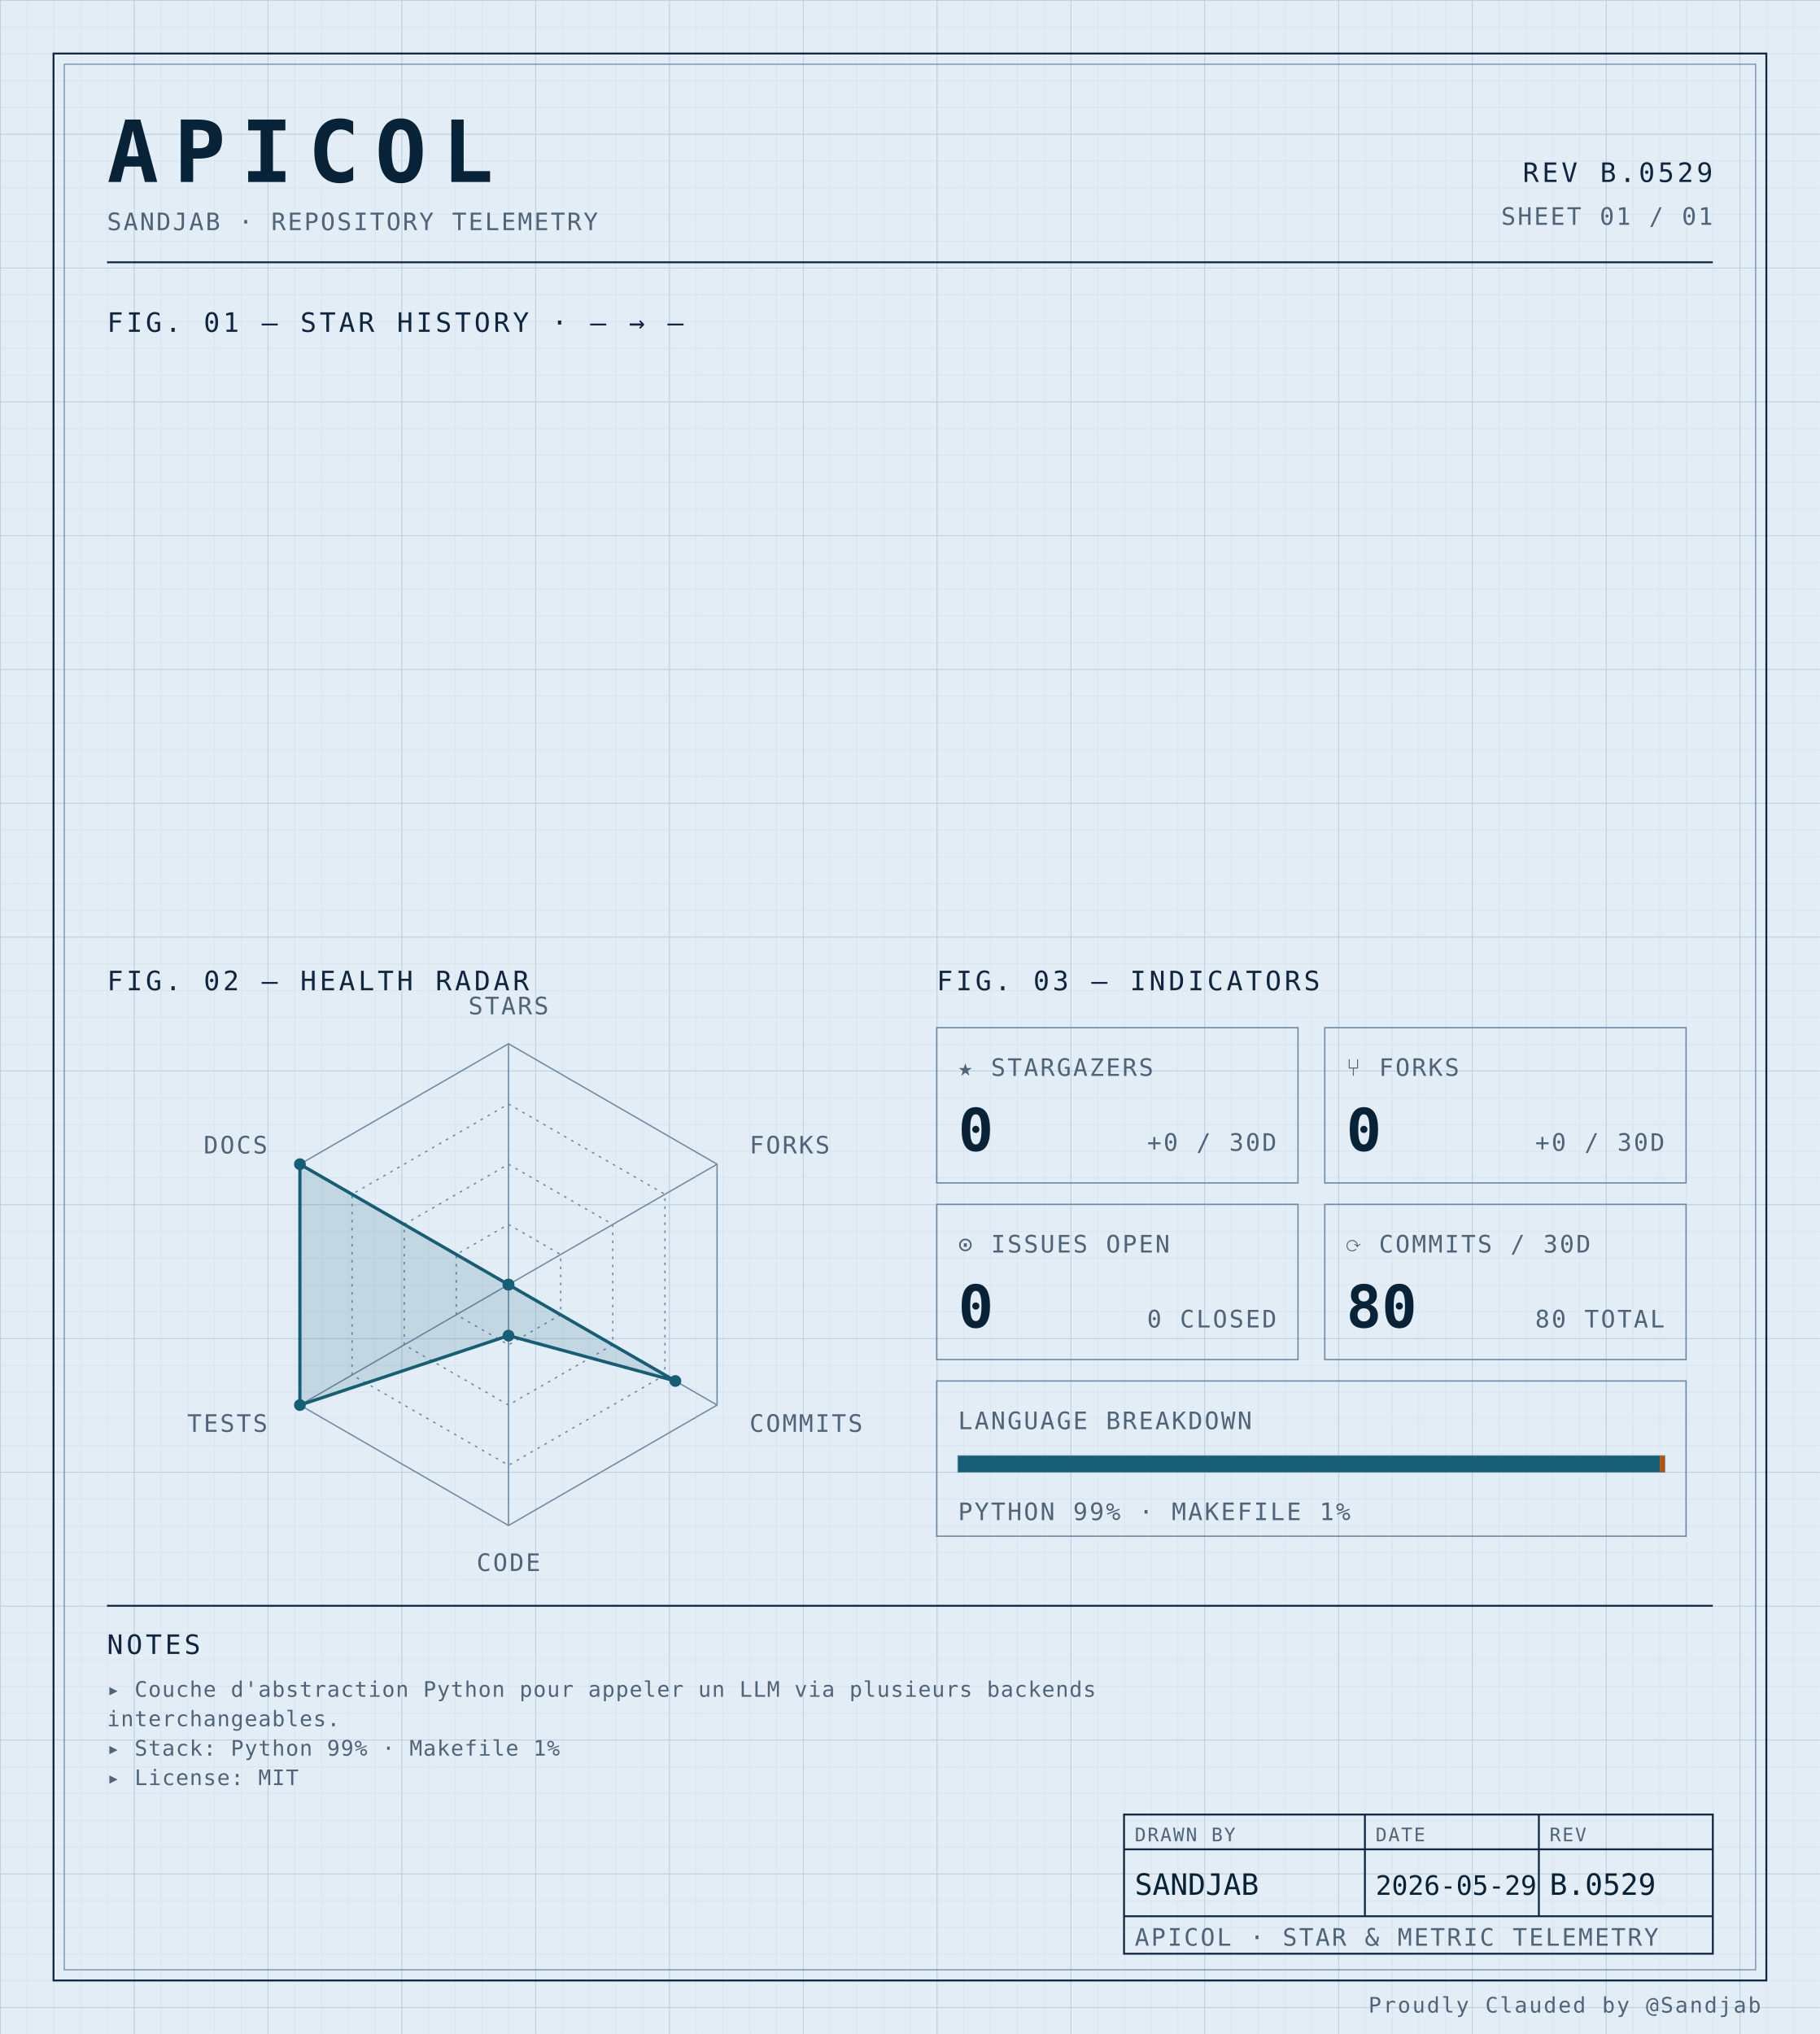
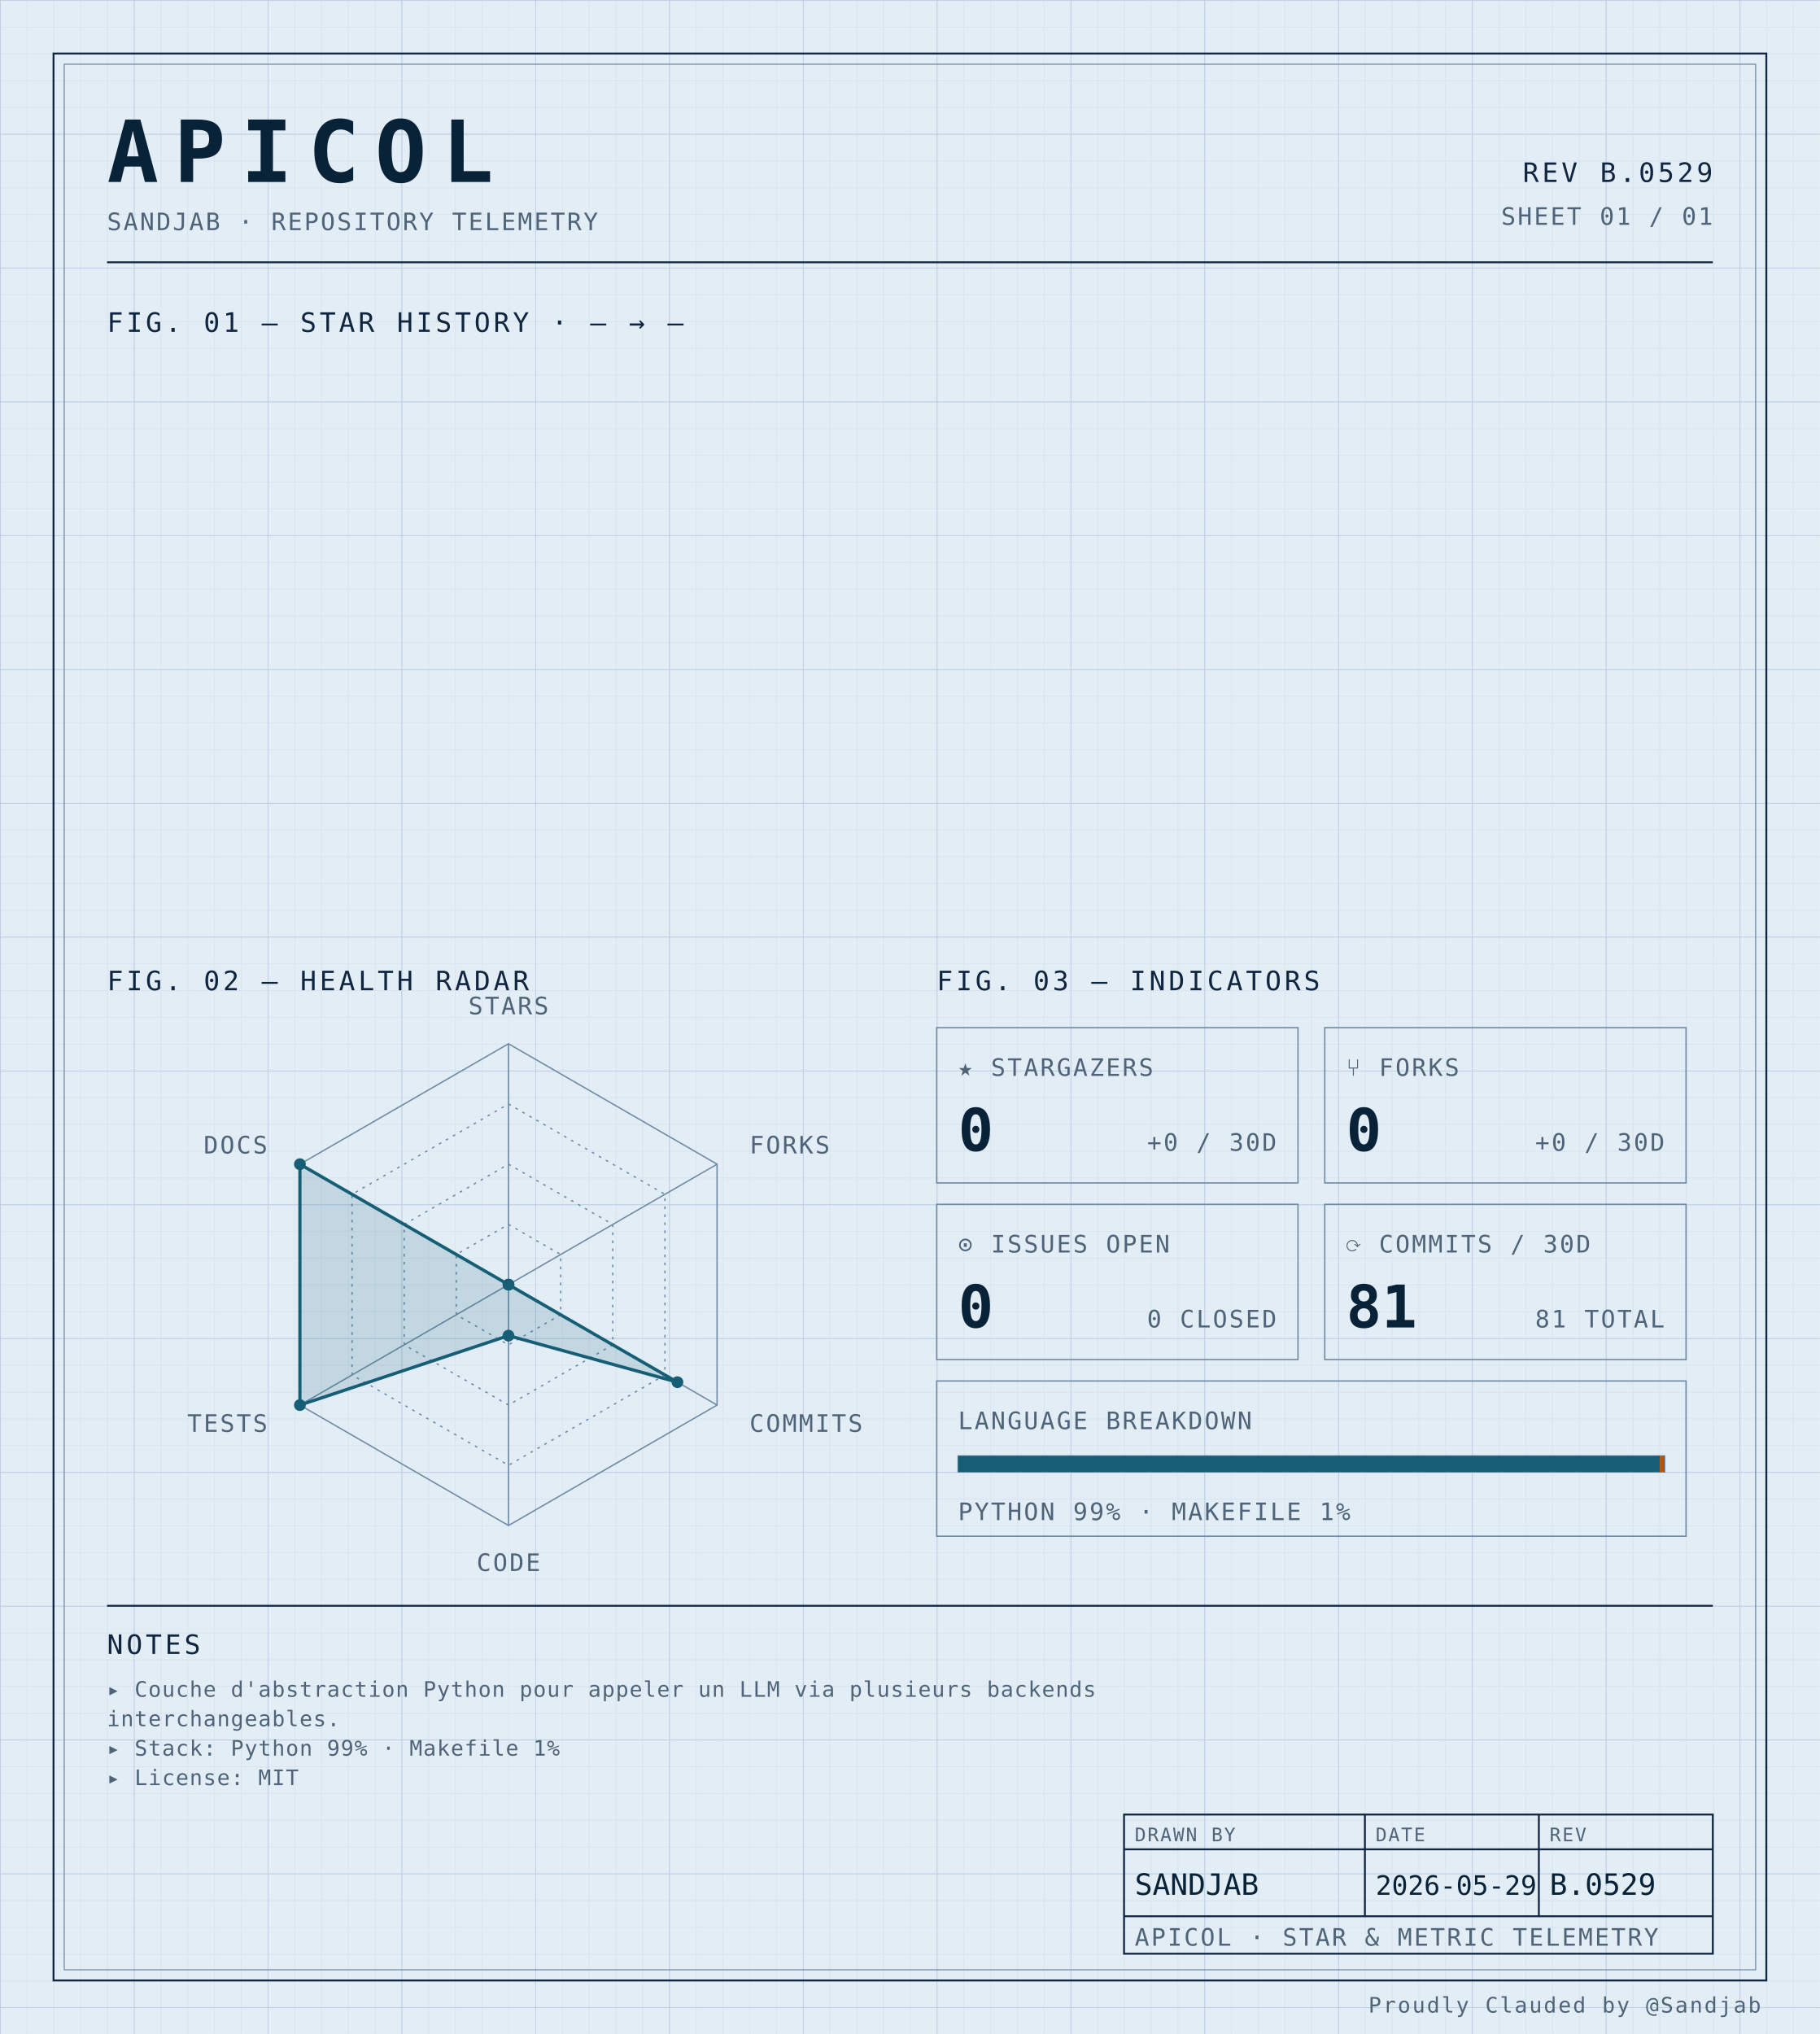
<svg xmlns="http://www.w3.org/2000/svg" width="100%" viewBox="0 0 680 760" role="img">
  <defs>
    <pattern id="grid-fine" width="10" height="10" patternUnits="userSpaceOnUse">
      <path d="M10 0H0V10" fill="none" stroke="#d4e0ec" stroke-width="0.4" />
    </pattern>
    <pattern id="grid-major" width="50" height="50" patternUnits="userSpaceOnUse">
      <path d="M50 0H0V50" fill="none" stroke="#b8cce0" stroke-width="0.5" />
    </pattern>
  </defs>
  <rect x="0" y="0" width="680" height="760" fill="#e3edf6" />
  <rect x="0" y="0" width="680" height="760" fill="url(#grid-fine)" />
  <rect x="0" y="0" width="680" height="760" fill="url(#grid-major)" />
  <rect x="20" y="20" width="640" height="720" fill="none" stroke="#0f2540" stroke-width="0.7" />
  <rect x="24" y="24" width="632" height="712" fill="none" stroke="#6f8aa3" stroke-width="0.4" />
  <text x="40" y="68" font-family="ui-monospace, 'SF Mono', 'JetBrains Mono', 'Cascadia Code', Consolas, monospace" font-size="32" font-weight="700" fill="#082338" text-anchor="start" letter-spacing="0.18em">APICOL</text>
  <text x="40" y="86" font-family="ui-monospace, 'SF Mono', 'JetBrains Mono', 'Cascadia Code', Consolas, monospace" font-size="9" font-weight="400" fill="#4f6478" text-anchor="start" letter-spacing="0.08em">SANDJAB · REPOSITORY TELEMETRY</text>
  <text x="640" y="68" font-family="ui-monospace, 'SF Mono', 'JetBrains Mono', 'Cascadia Code', Consolas, monospace" font-size="10" font-weight="400" fill="#0f2540" text-anchor="end" letter-spacing="0.12em">REV B.0529</text>
  <text x="640" y="84" font-family="ui-monospace, 'SF Mono', 'JetBrains Mono', 'Cascadia Code', Consolas, monospace" font-size="9" font-weight="400" fill="#4f6478" text-anchor="end" letter-spacing="0.08em">SHEET 01 / 01</text>
  <line x1="40" y1="98" x2="640" y2="98" stroke="#0f2540" stroke-width="0.7" />
  <text x="40" y="124" font-family="ui-monospace, 'SF Mono', 'JetBrains Mono', 'Cascadia Code', Consolas, monospace" font-size="10" font-weight="400" fill="#0f2540" text-anchor="start" letter-spacing="0.12em">FIG. 01 — STAR HISTORY · — → —</text>
  <text x="40" y="370" font-family="ui-monospace, 'SF Mono', 'JetBrains Mono', 'Cascadia Code', Consolas, monospace" font-size="10" font-weight="400" fill="#0f2540" text-anchor="start" letter-spacing="0.12em">FIG. 02 — HEALTH RADAR</text>
  <g transform="translate(190 480)">
    <polygon points="0.00,-90.00 77.94,-45.00 77.94,45.00 0.00,90.00 -77.94,45.00 -77.94,-45.00" fill="none" stroke="#6f8aa3" stroke-width="0.5" />
    <polygon points="0.00,-67.50 58.46,-33.75 58.46,33.75 0.00,67.50 -58.46,33.75 -58.46,-33.75" fill="none" stroke="#6f8aa3" stroke-width="0.5" stroke-dasharray="1,2" />
    <polygon points="0.00,-45.00 38.97,-22.50 38.97,22.50 0.00,45.00 -38.97,22.50 -38.97,-22.50" fill="none" stroke="#6f8aa3" stroke-width="0.5" stroke-dasharray="1,2" />
    <polygon points="0.00,-22.50 19.49,-11.25 19.49,11.25 0.00,22.50 -19.49,11.25 -19.49,-11.25" fill="none" stroke="#6f8aa3" stroke-width="0.5" stroke-dasharray="1,2" />
    <line x1="0" y1="0" x2="0.00" y2="-90.00" stroke="#6f8aa3" stroke-width="0.5" />
    <line x1="0" y1="0" x2="77.94" y2="-45.00" stroke="#6f8aa3" stroke-width="0.5" />
    <line x1="0" y1="0" x2="77.94" y2="45.00" stroke="#6f8aa3" stroke-width="0.5" />
    <line x1="0" y1="0" x2="0.00" y2="90.00" stroke="#6f8aa3" stroke-width="0.5" />
    <line x1="0" y1="0" x2="-77.94" y2="45.00" stroke="#6f8aa3" stroke-width="0.5" />
    <line x1="0" y1="0" x2="-77.94" y2="-45.00" stroke="#6f8aa3" stroke-width="0.5" />
-     <polygon points="0.00,0.00 0.00,0.00 62.35,36.00 0.00,19.06 -77.94,45.00 -77.94,-45.00" fill="#155e75" fill-opacity="0.16" stroke="#155e75" stroke-width="1.2" />
+     <polygon points="0.00,0.00 0.00,0.00 63.13,36.45 0.00,19.06 -77.94,45.00 -77.94,-45.00" fill="#155e75" fill-opacity="0.16" stroke="#155e75" stroke-width="1.2" />
    <circle cx="0.00" cy="0.00" r="2.2" fill="#155e75" />
    <circle cx="0.00" cy="0.00" r="2.2" fill="#155e75" />
-     <circle cx="62.35" cy="36.00" r="2.2" fill="#155e75" />
+     <circle cx="63.13" cy="36.45" r="2.2" fill="#155e75" />
    <circle cx="0.00" cy="19.06" r="2.2" fill="#155e75" />
    <circle cx="-77.94" cy="45.00" r="2.2" fill="#155e75" />
    <circle cx="-77.94" cy="-45.00" r="2.2" fill="#155e75" />
    <text x="6.3681633555662356e-15" y="-101" font-family="ui-monospace, 'SF Mono', 'JetBrains Mono', 'Cascadia Code', Consolas, monospace" font-size="9" font-weight="400" fill="#4f6478" text-anchor="middle" letter-spacing="0.08em">STARS</text>
    <text x="90.067" y="-49" font-family="ui-monospace, 'SF Mono', 'JetBrains Mono', 'Cascadia Code', Consolas, monospace" font-size="9" font-weight="400" fill="#4f6478" text-anchor="start" letter-spacing="0.08em">FORKS</text>
    <text x="90.067" y="55" font-family="ui-monospace, 'SF Mono', 'JetBrains Mono', 'Cascadia Code', Consolas, monospace" font-size="9" font-weight="400" fill="#4f6478" text-anchor="start" letter-spacing="0.08em">COMMITS</text>
    <text x="6.3681633555662356e-15" y="107" font-family="ui-monospace, 'SF Mono', 'JetBrains Mono', 'Cascadia Code', Consolas, monospace" font-size="9" font-weight="400" fill="#4f6478" text-anchor="middle" letter-spacing="0.08em">CODE</text>
    <text x="-90.067" y="55" font-family="ui-monospace, 'SF Mono', 'JetBrains Mono', 'Cascadia Code', Consolas, monospace" font-size="9" font-weight="400" fill="#4f6478" text-anchor="end" letter-spacing="0.08em">TESTS</text>
    <text x="-90.067" y="-49" font-family="ui-monospace, 'SF Mono', 'JetBrains Mono', 'Cascadia Code', Consolas, monospace" font-size="9" font-weight="400" fill="#4f6478" text-anchor="end" letter-spacing="0.08em">DOCS</text>
  </g>
  <text x="350" y="370" font-family="ui-monospace, 'SF Mono', 'JetBrains Mono', 'Cascadia Code', Consolas, monospace" font-size="10" font-weight="400" fill="#0f2540" text-anchor="start" letter-spacing="0.12em">FIG. 03 — INDICATORS</text>
  <rect x="350" y="384" width="135" height="58" fill="none" stroke="#6f8aa3" stroke-width="0.5" />
  <text x="358" y="402" font-family="ui-monospace, 'SF Mono', 'JetBrains Mono', 'Cascadia Code', Consolas, monospace" font-size="9" font-weight="400" fill="#4f6478" text-anchor="start" letter-spacing="0.08em">★ STARGAZERS</text>
  <text x="358" y="430" font-family="ui-monospace, 'SF Mono', 'JetBrains Mono', 'Cascadia Code', Consolas, monospace" font-size="22" font-weight="700" fill="#082338" text-anchor="start" letter-spacing="normal">0</text>
  <text x="477" y="430" font-family="ui-monospace, 'SF Mono', 'JetBrains Mono', 'Cascadia Code', Consolas, monospace" font-size="9" font-weight="400" fill="#4f6478" text-anchor="end" letter-spacing="0.08em">+0 / 30D</text>
  <rect x="495" y="384" width="135" height="58" fill="none" stroke="#6f8aa3" stroke-width="0.5" />
  <text x="503" y="402" font-family="ui-monospace, 'SF Mono', 'JetBrains Mono', 'Cascadia Code', Consolas, monospace" font-size="9" font-weight="400" fill="#4f6478" text-anchor="start" letter-spacing="0.08em">⑂ FORKS</text>
  <text x="503" y="430" font-family="ui-monospace, 'SF Mono', 'JetBrains Mono', 'Cascadia Code', Consolas, monospace" font-size="22" font-weight="700" fill="#082338" text-anchor="start" letter-spacing="normal">0</text>
  <text x="622" y="430" font-family="ui-monospace, 'SF Mono', 'JetBrains Mono', 'Cascadia Code', Consolas, monospace" font-size="9" font-weight="400" fill="#4f6478" text-anchor="end" letter-spacing="0.08em">+0 / 30D</text>
  <rect x="350" y="450" width="135" height="58" fill="none" stroke="#6f8aa3" stroke-width="0.5" />
  <text x="358" y="468" font-family="ui-monospace, 'SF Mono', 'JetBrains Mono', 'Cascadia Code', Consolas, monospace" font-size="9" font-weight="400" fill="#4f6478" text-anchor="start" letter-spacing="0.08em">⊙ ISSUES OPEN</text>
  <text x="358" y="496" font-family="ui-monospace, 'SF Mono', 'JetBrains Mono', 'Cascadia Code', Consolas, monospace" font-size="22" font-weight="700" fill="#082338" text-anchor="start" letter-spacing="normal">0</text>
  <text x="477" y="496" font-family="ui-monospace, 'SF Mono', 'JetBrains Mono', 'Cascadia Code', Consolas, monospace" font-size="9" font-weight="400" fill="#4f6478" text-anchor="end" letter-spacing="0.08em">0 CLOSED</text>
  <rect x="495" y="450" width="135" height="58" fill="none" stroke="#6f8aa3" stroke-width="0.5" />
  <text x="503" y="468" font-family="ui-monospace, 'SF Mono', 'JetBrains Mono', 'Cascadia Code', Consolas, monospace" font-size="9" font-weight="400" fill="#4f6478" text-anchor="start" letter-spacing="0.08em">⟳ COMMITS / 30D</text>
-   <text x="503" y="496" font-family="ui-monospace, 'SF Mono', 'JetBrains Mono', 'Cascadia Code', Consolas, monospace" font-size="22" font-weight="700" fill="#082338" text-anchor="start" letter-spacing="normal">80</text>
-   <text x="622" y="496" font-family="ui-monospace, 'SF Mono', 'JetBrains Mono', 'Cascadia Code', Consolas, monospace" font-size="9" font-weight="400" fill="#4f6478" text-anchor="end" letter-spacing="0.08em">80 TOTAL</text>
+   <text x="503" y="496" font-family="ui-monospace, 'SF Mono', 'JetBrains Mono', 'Cascadia Code', Consolas, monospace" font-size="22" font-weight="700" fill="#082338" text-anchor="start" letter-spacing="normal">81</text>
+   <text x="622" y="496" font-family="ui-monospace, 'SF Mono', 'JetBrains Mono', 'Cascadia Code', Consolas, monospace" font-size="9" font-weight="400" fill="#4f6478" text-anchor="end" letter-spacing="0.08em">81 TOTAL</text>
  <rect x="350" y="516" width="280" height="58" fill="none" stroke="#6f8aa3" stroke-width="0.5" />
  <text x="358" y="534" font-family="ui-monospace, 'SF Mono', 'JetBrains Mono', 'Cascadia Code', Consolas, monospace" font-size="9" font-weight="400" fill="#4f6478" text-anchor="start" letter-spacing="0.08em">LANGUAGE BREAKDOWN</text>
  <rect x="358" y="544" width="264" height="6" fill="none" stroke="#6f8aa3" stroke-width="0.5" />
  <rect x="358" y="544" width="262.19" height="6" fill="#155e75" />
  <rect x="620.192" y="544" width="1.81" height="6" fill="#b45309" />
  <text x="358" y="568" font-family="ui-monospace, 'SF Mono', 'JetBrains Mono', 'Cascadia Code', Consolas, monospace" font-size="9" font-weight="400" fill="#4f6478" text-anchor="start" letter-spacing="0.08em">PYTHON 99% · MAKEFILE 1%</text>
  <line x1="40" y1="600" x2="640" y2="600" stroke="#0f2540" stroke-width="0.7" />
  <text x="40" y="618" font-family="ui-monospace, 'SF Mono', 'JetBrains Mono', 'Cascadia Code', Consolas, monospace" font-size="10" font-weight="400" fill="#0f2540" text-anchor="start" letter-spacing="0.12em">NOTES</text>
  <text x="40" y="634" font-family="ui-monospace, 'SF Mono', 'JetBrains Mono', 'Cascadia Code', Consolas, monospace" font-size="8" font-weight="400" fill="#4f6478" text-anchor="start" letter-spacing="0.04em">▸ Couche d'abstraction Python pour appeler un LLM via plusieurs backends</text>
  <text x="40" y="645" font-family="ui-monospace, 'SF Mono', 'JetBrains Mono', 'Cascadia Code', Consolas, monospace" font-size="8" font-weight="400" fill="#4f6478" text-anchor="start" letter-spacing="0.04em">  interchangeables.</text>
  <text x="40" y="656" font-family="ui-monospace, 'SF Mono', 'JetBrains Mono', 'Cascadia Code', Consolas, monospace" font-size="8" font-weight="400" fill="#4f6478" text-anchor="start" letter-spacing="0.04em">▸ Stack: Python 99% · Makefile 1%</text>
  <text x="40" y="667" font-family="ui-monospace, 'SF Mono', 'JetBrains Mono', 'Cascadia Code', Consolas, monospace" font-size="8" font-weight="400" fill="#4f6478" text-anchor="start" letter-spacing="0.04em">▸ License: MIT</text>
  <rect x="420" y="678" width="220" height="52" fill="none" stroke="#0f2540" stroke-width="0.7" />
  <line x1="420" y1="691" x2="640" y2="691" stroke="#0f2540" stroke-width="0.7" />
  <line x1="420" y1="716" x2="640" y2="716" stroke="#0f2540" stroke-width="0.7" />
  <line x1="510" y1="678" x2="510" y2="716" stroke="#0f2540" stroke-width="0.7" />
  <line x1="575" y1="678" x2="575" y2="716" stroke="#0f2540" stroke-width="0.7" />
  <text x="424" y="688" font-family="ui-monospace, 'SF Mono', 'JetBrains Mono', 'Cascadia Code', Consolas, monospace" font-size="7" font-weight="400" fill="#4f6478" text-anchor="start" letter-spacing="0.08em">DRAWN BY</text>
  <text x="514" y="688" font-family="ui-monospace, 'SF Mono', 'JetBrains Mono', 'Cascadia Code', Consolas, monospace" font-size="7" font-weight="400" fill="#4f6478" text-anchor="start" letter-spacing="0.08em">DATE</text>
  <text x="579" y="688" font-family="ui-monospace, 'SF Mono', 'JetBrains Mono', 'Cascadia Code', Consolas, monospace" font-size="7" font-weight="400" fill="#4f6478" text-anchor="start" letter-spacing="0.08em">REV</text>
  <text x="424" y="708" font-family="ui-monospace, 'SF Mono', 'JetBrains Mono', 'Cascadia Code', Consolas, monospace" font-size="11" font-weight="400" fill="#082338" text-anchor="start" letter-spacing="normal">SANDJAB</text>
  <text x="514" y="708" font-family="ui-monospace, 'SF Mono', 'JetBrains Mono', 'Cascadia Code', Consolas, monospace" font-size="10" font-weight="400" fill="#082338" text-anchor="start" letter-spacing="normal">2026-05-29</text>
  <text x="579" y="708" font-family="ui-monospace, 'SF Mono', 'JetBrains Mono', 'Cascadia Code', Consolas, monospace" font-size="11" font-weight="400" fill="#082338" text-anchor="start" letter-spacing="normal">B.0529</text>
  <text x="424" y="727" font-family="ui-monospace, 'SF Mono', 'JetBrains Mono', 'Cascadia Code', Consolas, monospace" font-size="9" font-weight="400" fill="#4f6478" text-anchor="start" letter-spacing="0.08em">APICOL · STAR &amp; METRIC TELEMETRY</text>
  <text x="658" y="752" font-family="ui-monospace, 'SF Mono', 'JetBrains Mono', 'Cascadia Code', Consolas, monospace" font-size="8" font-weight="400" fill="#4f6478" text-anchor="end" letter-spacing="0.08em">Proudly Clauded by @Sandjab</text>
</svg>
